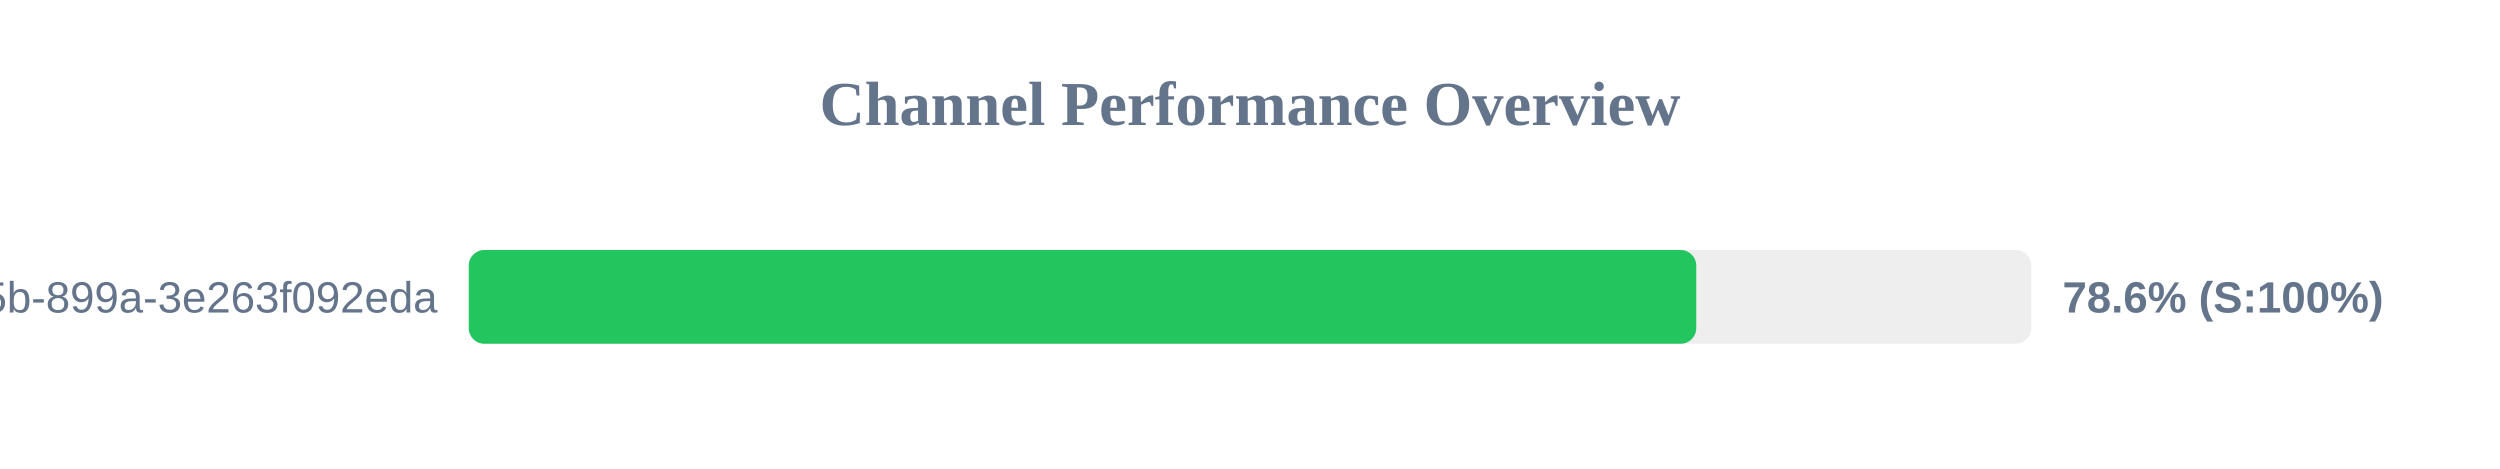
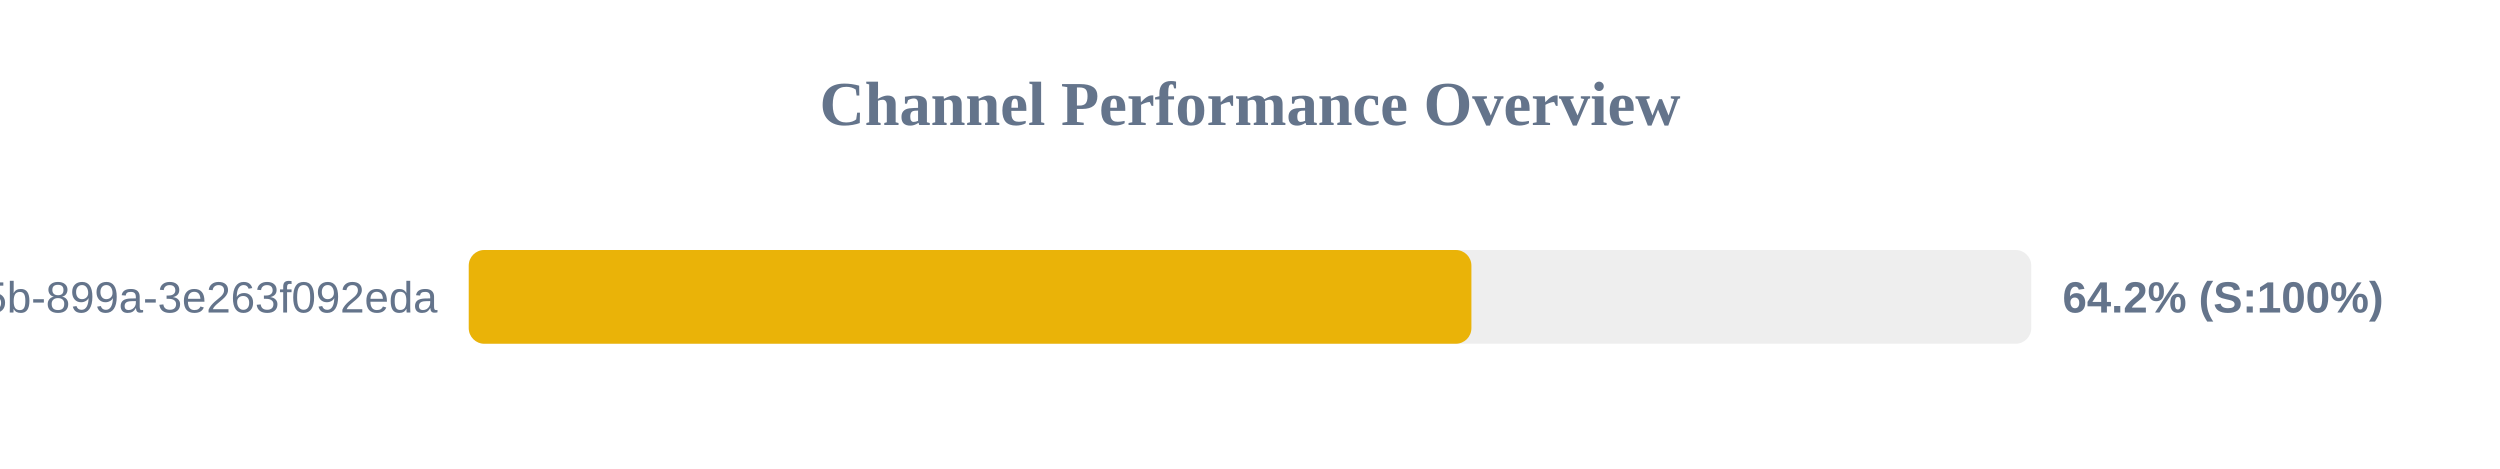
<svg xmlns="http://www.w3.org/2000/svg" width="800" height="150" version="1.1">
  <style>
        .row { font: 14px Arial; fill: #64748b; }
        .score { font: bold 14px Arial; fill: #64748b; }
    </style>
  <text x="400" y="40" text-anchor="middle" font-size="20px" font-weight="bold" fill="#64748b">Channel Performance Overview</text>
  <rect x="150" y="80" width="500" height="30" fill="#eee" rx="5" />
-   <rect x="150" y="80" width="392.8" height="30" fill="#22c55e" rx="5" />
+   <rect x="150" y="80" width="320.85" height="30" fill="#eab308" rx="5" />
  <text x="140" y="100" text-anchor="end" class="row">?uuid=6bf726db-fb0b-405b-899a-3e263f092eda</text>
-   <text x="660" y="100" text-anchor="start" class="score">78.6% (S:100%)</text>
+   <text x="660" y="100" text-anchor="start" class="score">64.2% (S:100%)</text>
</svg>
